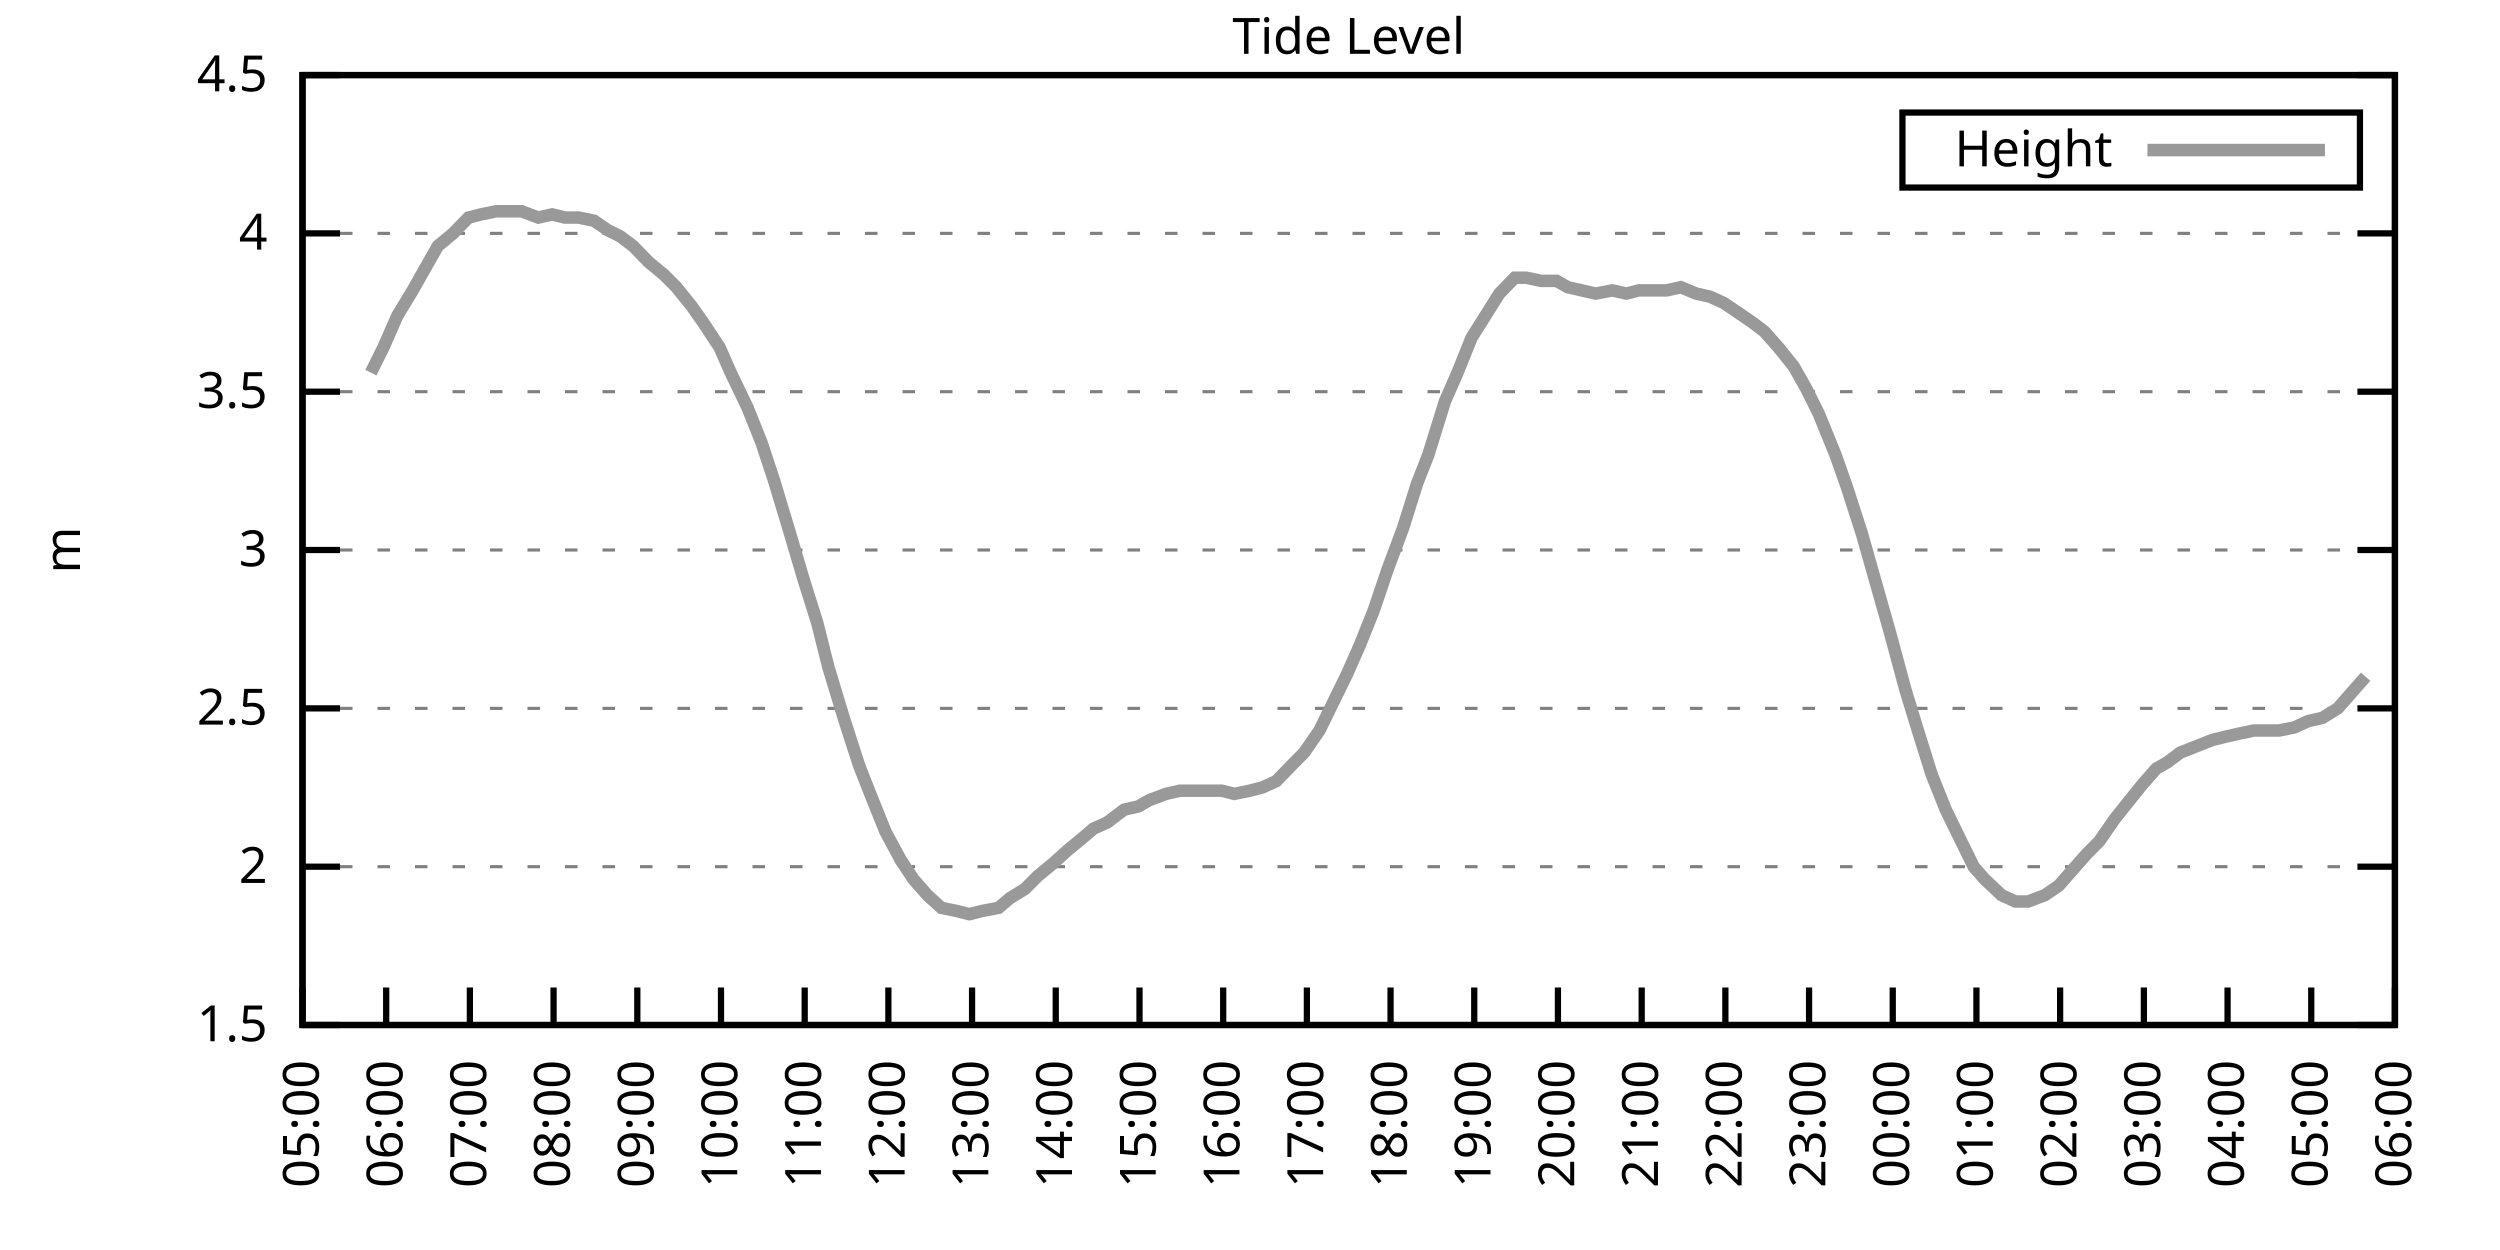
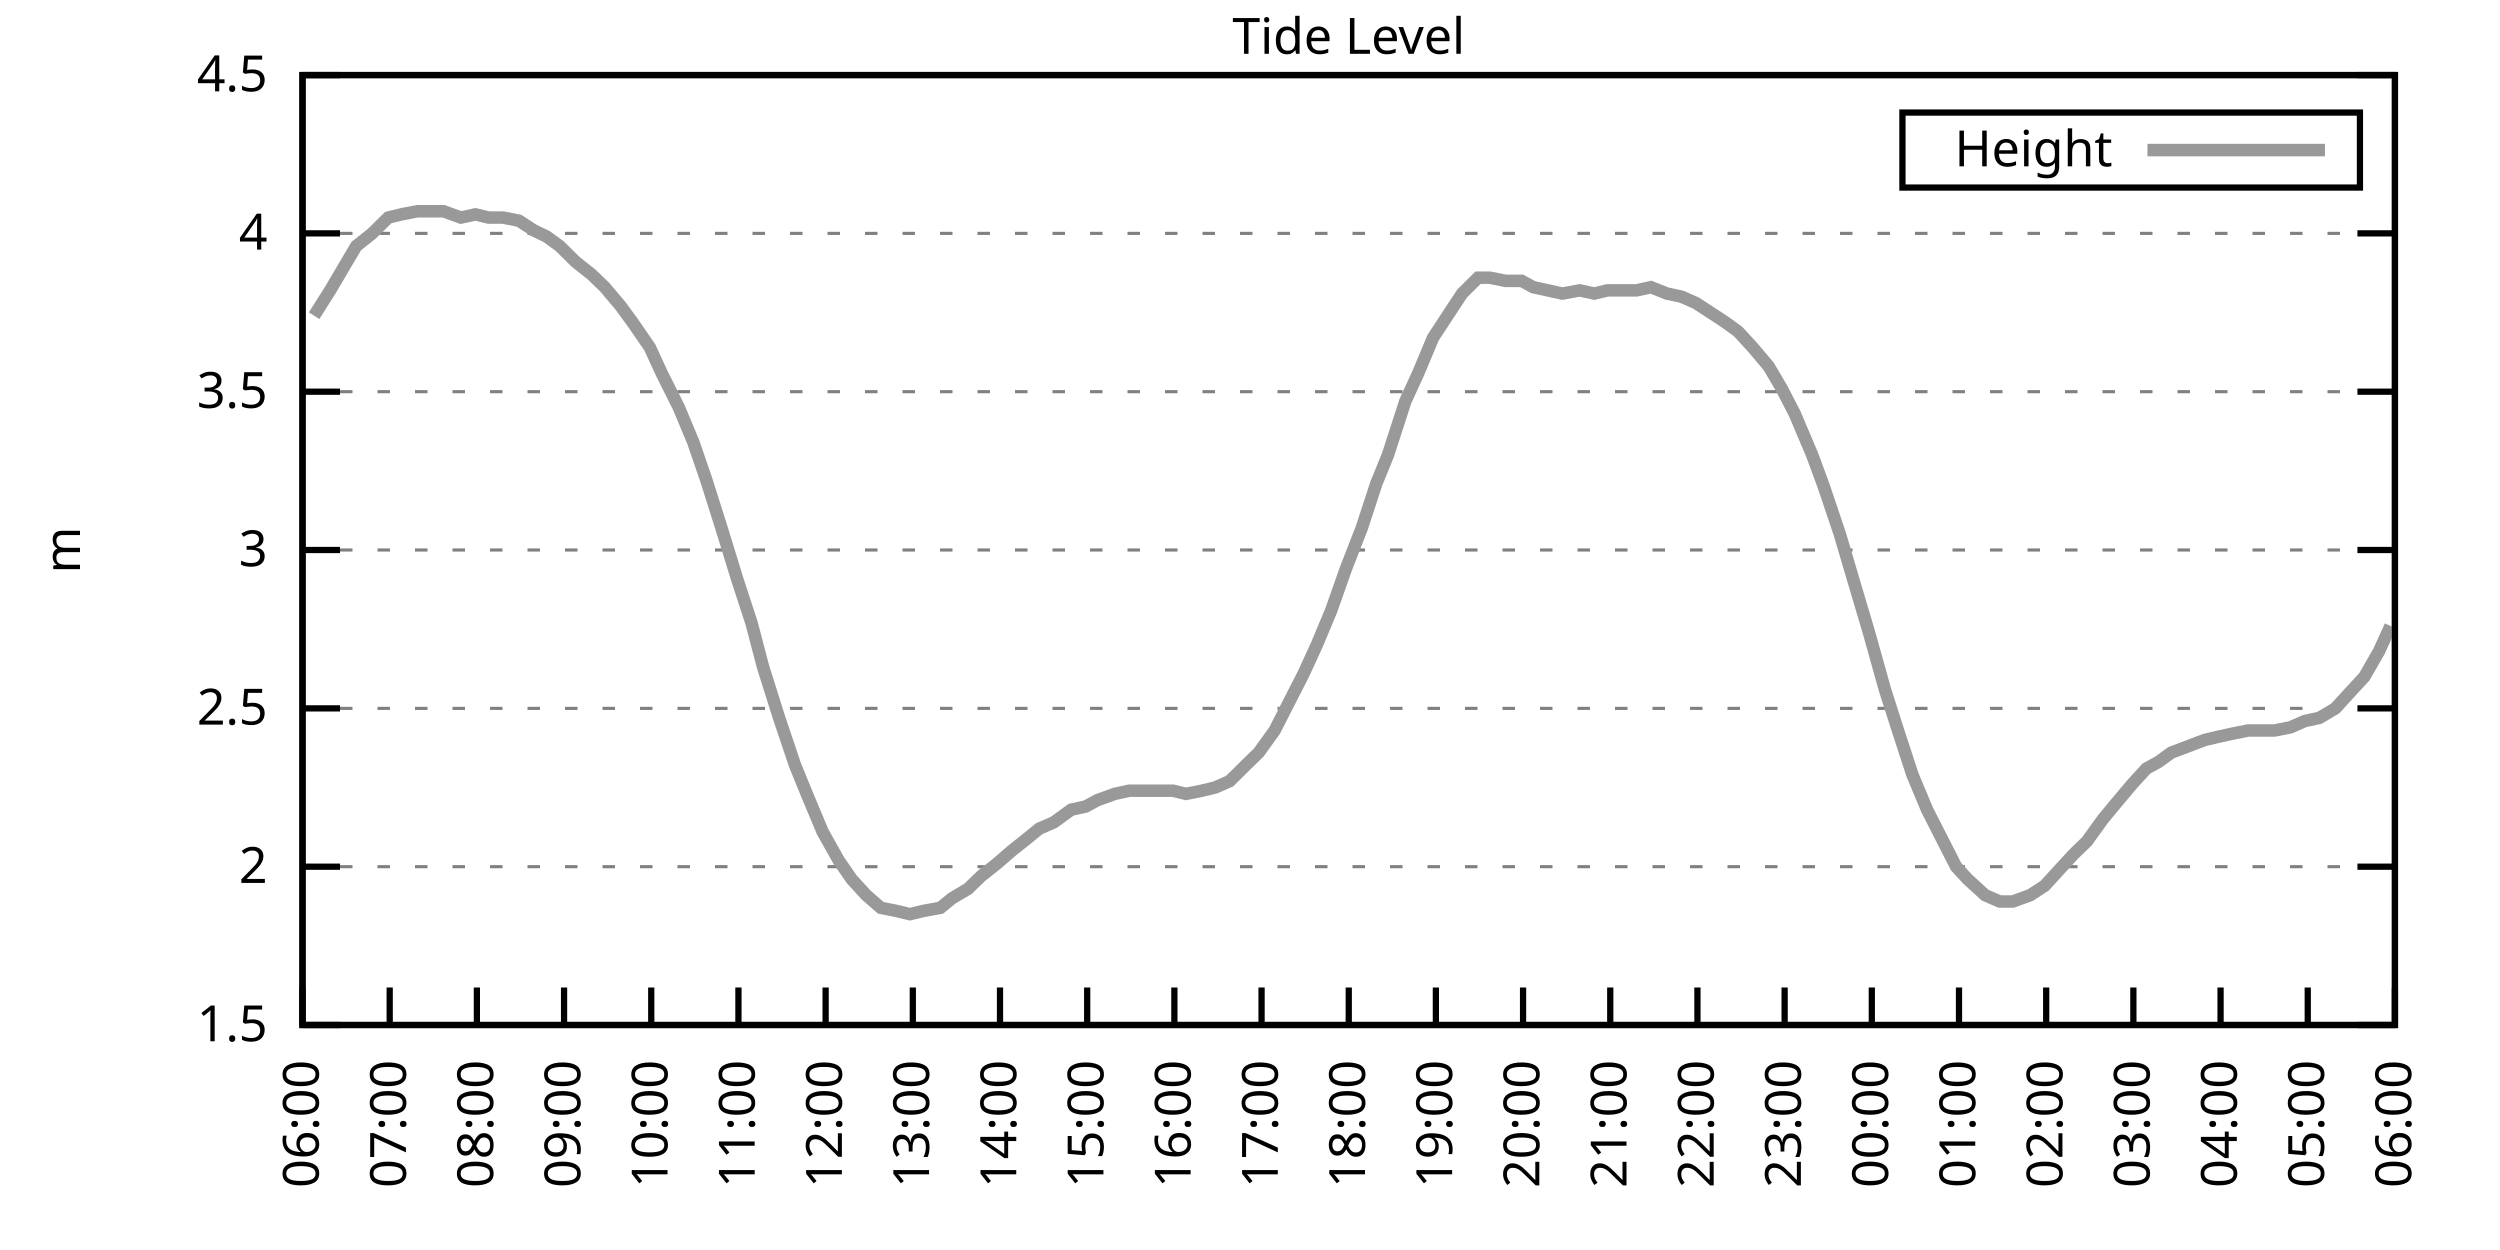
<svg xmlns="http://www.w3.org/2000/svg" xmlns:xlink="http://www.w3.org/1999/xlink" width="400" height="200" viewBox="0 0 400 200">
  <g id="gnuplot_canvas">
    <rect x="0" y="0" width="400" height="200" fill="none" />
    <defs>
      <circle id="gpDot" r="0.5" stroke-width="0.5" stroke="currentColor" />
      <path id="gpPt0" stroke-width="0.333" stroke="currentColor" d="M-1,0 h2 M0,-1 v2" />
      <path id="gpPt1" stroke-width="0.333" stroke="currentColor" d="M-1,-1 L1,1 M1,-1 L-1,1" />
      <path id="gpPt2" stroke-width="0.333" stroke="currentColor" d="M-1,0 L1,0 M0,-1 L0,1 M-1,-1 L1,1 M-1,1 L1,-1" />
      <rect id="gpPt3" stroke-width="0.333" stroke="currentColor" x="-1" y="-1" width="2" height="2" />
      <rect id="gpPt4" stroke-width="0.333" stroke="currentColor" fill="currentColor" x="-1" y="-1" width="2" height="2" />
      <circle id="gpPt5" stroke-width="0.333" stroke="currentColor" cx="0" cy="0" r="1" />
      <use xlink:href="#gpPt5" id="gpPt6" fill="currentColor" stroke="none" />
      <path id="gpPt7" stroke-width="0.333" stroke="currentColor" d="M0,-1.33 L-1.33,0.67 L1.33,0.67 z" />
      <use xlink:href="#gpPt7" id="gpPt8" fill="currentColor" stroke="none" />
      <use xlink:href="#gpPt7" id="gpPt9" stroke="currentColor" transform="rotate(180)" />
      <use xlink:href="#gpPt9" id="gpPt10" fill="currentColor" stroke="none" />
      <use xlink:href="#gpPt3" id="gpPt11" stroke="currentColor" transform="rotate(45)" />
      <use xlink:href="#gpPt11" id="gpPt12" fill="currentColor" stroke="none" />
      <path id="gpPt13" stroke-width="0.333" stroke="currentColor" d="M0,1.330 L1.265,0.411 L0.782,-1.067 L-0.782,-1.076 L-1.265,0.411 z" />
      <use xlink:href="#gpPt13" id="gpPt14" fill="currentColor" stroke="none" />
      <filter id="textbox" filterUnits="objectBoundingBox" x="0" y="0" height="1" width="1">
        <feFlood flood-color="white" flood-opacity="1" result="bgnd" />
        <feComposite in="SourceGraphic" in2="bgnd" operator="atop" />
      </filter>
      <filter id="greybox" filterUnits="objectBoundingBox" x="0" y="0" height="1" width="1">
        <feFlood flood-color="lightgrey" flood-opacity="1" result="grey" />
        <feComposite in="SourceGraphic" in2="grey" operator="atop" />
      </filter>
    </defs>
    <g fill="none" color="white" stroke="currentColor" stroke-width="1.00" stroke-linecap="butt" stroke-linejoin="miter">
</g>
    <g fill="none" color="black" stroke="currentColor" stroke-width="1.00" stroke-linecap="butt" stroke-linejoin="miter">
      <g stroke="none" shape-rendering="crispEdges">
        <polygon fill="rgb(255, 255, 255)" points="48.40,164.00 383.18,164.00 383.18,12.02 48.40,12.02 " />
      </g>
    </g>
    <g fill="none" color="black" stroke="currentColor" stroke-width="1.00" stroke-linecap="butt" stroke-linejoin="miter">
</g>
    <g fill="none" color="black" stroke="black" stroke-width="0.50" stroke-linecap="butt" stroke-linejoin="miter">
</g>
    <g fill="none" color="gray" stroke="currentColor" stroke-width="0.50" stroke-linecap="butt" stroke-linejoin="miter">
      <path stroke="gray" stroke-dasharray="2,4" class="gridline" d="M48.40,164.00 L383.19,164.00  " />
    </g>
    <g fill="none" color="gray" stroke="gray" stroke-width="1.00" stroke-linecap="butt" stroke-linejoin="miter">
</g>
    <g fill="none" color="black" stroke="currentColor" stroke-width="1.00" stroke-linecap="butt" stroke-linejoin="miter">
      <path stroke="black" d="M48.40,164.00 L54.40,164.00 M383.19,164.00 L377.19,164.00  " />
      <g transform="translate(42.80,166.60)" stroke="none" fill="black" font-family="Sans" font-size="8.00" text-anchor="end">
        <text>
          <tspan font-family="Sans"> 1.5</tspan>
        </text>
      </g>
    </g>
    <g fill="none" color="black" stroke="currentColor" stroke-width="1.00" stroke-linecap="butt" stroke-linejoin="miter">
</g>
    <g fill="none" color="black" stroke="black" stroke-width="0.50" stroke-linecap="butt" stroke-linejoin="miter">
</g>
    <g fill="none" color="gray" stroke="currentColor" stroke-width="0.50" stroke-linecap="butt" stroke-linejoin="miter">
      <path stroke="gray" stroke-dasharray="2,4" class="gridline" d="M48.40,138.67 L383.19,138.67  " />
    </g>
    <g fill="none" color="gray" stroke="gray" stroke-width="1.00" stroke-linecap="butt" stroke-linejoin="miter">
</g>
    <g fill="none" color="black" stroke="currentColor" stroke-width="1.00" stroke-linecap="butt" stroke-linejoin="miter">
      <path stroke="black" d="M48.40,138.67 L54.40,138.67 M383.19,138.67 L377.19,138.67  " />
      <g transform="translate(42.80,141.27)" stroke="none" fill="black" font-family="Sans" font-size="8.00" text-anchor="end">
        <text>
          <tspan font-family="Sans"> 2</tspan>
        </text>
      </g>
    </g>
    <g fill="none" color="black" stroke="currentColor" stroke-width="1.00" stroke-linecap="butt" stroke-linejoin="miter">
</g>
    <g fill="none" color="black" stroke="black" stroke-width="0.50" stroke-linecap="butt" stroke-linejoin="miter">
</g>
    <g fill="none" color="gray" stroke="currentColor" stroke-width="0.50" stroke-linecap="butt" stroke-linejoin="miter">
      <path stroke="gray" stroke-dasharray="2,4" class="gridline" d="M48.40,113.34 L383.19,113.34  " />
    </g>
    <g fill="none" color="gray" stroke="gray" stroke-width="1.00" stroke-linecap="butt" stroke-linejoin="miter">
</g>
    <g fill="none" color="black" stroke="currentColor" stroke-width="1.00" stroke-linecap="butt" stroke-linejoin="miter">
      <path stroke="black" d="M48.40,113.34 L54.40,113.34 M383.19,113.34 L377.19,113.34  " />
      <g transform="translate(42.80,115.94)" stroke="none" fill="black" font-family="Sans" font-size="8.00" text-anchor="end">
        <text>
          <tspan font-family="Sans"> 2.5</tspan>
        </text>
      </g>
    </g>
    <g fill="none" color="black" stroke="currentColor" stroke-width="1.00" stroke-linecap="butt" stroke-linejoin="miter">
</g>
    <g fill="none" color="black" stroke="black" stroke-width="0.50" stroke-linecap="butt" stroke-linejoin="miter">
</g>
    <g fill="none" color="gray" stroke="currentColor" stroke-width="0.50" stroke-linecap="butt" stroke-linejoin="miter">
      <path stroke="gray" stroke-dasharray="2,4" class="gridline" d="M48.40,88.00 L383.19,88.00  " />
    </g>
    <g fill="none" color="gray" stroke="gray" stroke-width="1.00" stroke-linecap="butt" stroke-linejoin="miter">
</g>
    <g fill="none" color="black" stroke="currentColor" stroke-width="1.00" stroke-linecap="butt" stroke-linejoin="miter">
      <path stroke="black" d="M48.40,88.00 L54.40,88.00 M383.19,88.00 L377.19,88.00  " />
      <g transform="translate(42.80,90.60)" stroke="none" fill="black" font-family="Sans" font-size="8.00" text-anchor="end">
        <text>
          <tspan font-family="Sans"> 3</tspan>
        </text>
      </g>
    </g>
    <g fill="none" color="black" stroke="currentColor" stroke-width="1.00" stroke-linecap="butt" stroke-linejoin="miter">
</g>
    <g fill="none" color="black" stroke="black" stroke-width="0.50" stroke-linecap="butt" stroke-linejoin="miter">
</g>
    <g fill="none" color="gray" stroke="currentColor" stroke-width="0.50" stroke-linecap="butt" stroke-linejoin="miter">
      <path stroke="gray" stroke-dasharray="2,4" class="gridline" d="M48.40,62.67 L383.19,62.67  " />
    </g>
    <g fill="none" color="gray" stroke="gray" stroke-width="1.00" stroke-linecap="butt" stroke-linejoin="miter">
</g>
    <g fill="none" color="black" stroke="currentColor" stroke-width="1.00" stroke-linecap="butt" stroke-linejoin="miter">
      <path stroke="black" d="M48.40,62.67 L54.40,62.67 M383.19,62.67 L377.19,62.67  " />
      <g transform="translate(42.80,65.27)" stroke="none" fill="black" font-family="Sans" font-size="8.00" text-anchor="end">
        <text>
          <tspan font-family="Sans"> 3.5</tspan>
        </text>
      </g>
    </g>
    <g fill="none" color="black" stroke="currentColor" stroke-width="1.00" stroke-linecap="butt" stroke-linejoin="miter">
</g>
    <g fill="none" color="black" stroke="black" stroke-width="0.50" stroke-linecap="butt" stroke-linejoin="miter">
</g>
    <g fill="none" color="gray" stroke="currentColor" stroke-width="0.50" stroke-linecap="butt" stroke-linejoin="miter">
      <path stroke="gray" stroke-dasharray="2,4" class="gridline" d="M48.40,37.34 L383.19,37.34  " />
    </g>
    <g fill="none" color="gray" stroke="gray" stroke-width="1.00" stroke-linecap="butt" stroke-linejoin="miter">
</g>
    <g fill="none" color="black" stroke="currentColor" stroke-width="1.00" stroke-linecap="butt" stroke-linejoin="miter">
      <path stroke="black" d="M48.40,37.34 L54.40,37.34 M383.19,37.34 L377.19,37.34  " />
      <g transform="translate(42.80,39.94)" stroke="none" fill="black" font-family="Sans" font-size="8.00" text-anchor="end">
        <text>
          <tspan font-family="Sans"> 4</tspan>
        </text>
      </g>
    </g>
    <g fill="none" color="black" stroke="currentColor" stroke-width="1.00" stroke-linecap="butt" stroke-linejoin="miter">
</g>
    <g fill="none" color="black" stroke="black" stroke-width="0.50" stroke-linecap="butt" stroke-linejoin="miter">
</g>
    <g fill="none" color="gray" stroke="currentColor" stroke-width="0.50" stroke-linecap="butt" stroke-linejoin="miter">
      <path stroke="gray" stroke-dasharray="2,4" class="gridline" d="M48.40,12.01 L383.19,12.01  " />
    </g>
    <g fill="none" color="gray" stroke="gray" stroke-width="1.00" stroke-linecap="butt" stroke-linejoin="miter">
</g>
    <g fill="none" color="black" stroke="currentColor" stroke-width="1.00" stroke-linecap="butt" stroke-linejoin="miter">
      <path stroke="black" d="M48.40,12.01 L54.40,12.01 M383.19,12.01 L377.19,12.01  " />
      <g transform="translate(42.80,14.61)" stroke="none" fill="black" font-family="Sans" font-size="8.00" text-anchor="end">
        <text>
          <tspan font-family="Sans"> 4.5</tspan>
        </text>
      </g>
    </g>
    <g fill="none" color="black" stroke="currentColor" stroke-width="1.00" stroke-linecap="butt" stroke-linejoin="miter">
      <path stroke="black" d="M48.40,164.00 L48.40,158.00  " />
      <g transform="translate(51.00,169.60) rotate(270.00)" stroke="none" fill="black" font-family="Sans" font-size="8.00" text-anchor="end">
        <text>
-           <tspan font-family="Sans">05:00</tspan>
-         </text>
-       </g>
-     </g>
-     <g fill="none" color="black" stroke="currentColor" stroke-width="1.00" stroke-linecap="butt" stroke-linejoin="miter">
-       <path stroke="black" d="M61.79,164.00 L61.79,158.00  " />
-       <g transform="translate(64.39,169.60) rotate(270.00)" stroke="none" fill="black" font-family="Sans" font-size="8.00" text-anchor="end">
-         <text>
          <tspan font-family="Sans">06:00</tspan>
        </text>
      </g>
    </g>
    <g fill="none" color="black" stroke="currentColor" stroke-width="1.00" stroke-linecap="butt" stroke-linejoin="miter">
-       <path stroke="black" d="M75.18,164.00 L75.18,158.00  " />
-       <g transform="translate(77.78,169.60) rotate(270.00)" stroke="none" fill="black" font-family="Sans" font-size="8.00" text-anchor="end">
+       <path stroke="black" d="M62.35,164.00 L62.35,158.00  " />
+       <g transform="translate(64.95,169.60) rotate(270.00)" stroke="none" fill="black" font-family="Sans" font-size="8.00" text-anchor="end">
        <text>
          <tspan font-family="Sans">07:00</tspan>
        </text>
      </g>
    </g>
    <g fill="none" color="black" stroke="currentColor" stroke-width="1.00" stroke-linecap="butt" stroke-linejoin="miter">
-       <path stroke="black" d="M88.57,164.00 L88.57,158.00  " />
-       <g transform="translate(91.17,169.60) rotate(270.00)" stroke="none" fill="black" font-family="Sans" font-size="8.00" text-anchor="end">
+       <path stroke="black" d="M76.30,164.00 L76.30,158.00  " />
+       <g transform="translate(78.90,169.60) rotate(270.00)" stroke="none" fill="black" font-family="Sans" font-size="8.00" text-anchor="end">
        <text>
          <tspan font-family="Sans">08:00</tspan>
        </text>
      </g>
    </g>
    <g fill="none" color="black" stroke="currentColor" stroke-width="1.00" stroke-linecap="butt" stroke-linejoin="miter">
-       <path stroke="black" d="M101.97,164.00 L101.97,158.00  " />
-       <g transform="translate(104.57,169.60) rotate(270.00)" stroke="none" fill="black" font-family="Sans" font-size="8.00" text-anchor="end">
+       <path stroke="black" d="M90.25,164.00 L90.25,158.00  " />
+       <g transform="translate(92.85,169.60) rotate(270.00)" stroke="none" fill="black" font-family="Sans" font-size="8.00" text-anchor="end">
        <text>
          <tspan font-family="Sans">09:00</tspan>
        </text>
      </g>
    </g>
    <g fill="none" color="black" stroke="currentColor" stroke-width="1.00" stroke-linecap="butt" stroke-linejoin="miter">
-       <path stroke="black" d="M115.36,164.00 L115.36,158.00  " />
-       <g transform="translate(117.96,169.60) rotate(270.00)" stroke="none" fill="black" font-family="Sans" font-size="8.00" text-anchor="end">
+       <path stroke="black" d="M104.20,164.00 L104.20,158.00  " />
+       <g transform="translate(106.80,169.60) rotate(270.00)" stroke="none" fill="black" font-family="Sans" font-size="8.00" text-anchor="end">
        <text>
          <tspan font-family="Sans">10:00</tspan>
        </text>
      </g>
    </g>
    <g fill="none" color="black" stroke="currentColor" stroke-width="1.00" stroke-linecap="butt" stroke-linejoin="miter">
-       <path stroke="black" d="M128.75,164.00 L128.75,158.00  " />
-       <g transform="translate(131.35,169.60) rotate(270.00)" stroke="none" fill="black" font-family="Sans" font-size="8.00" text-anchor="end">
+       <path stroke="black" d="M118.15,164.00 L118.15,158.00  " />
+       <g transform="translate(120.75,169.60) rotate(270.00)" stroke="none" fill="black" font-family="Sans" font-size="8.00" text-anchor="end">
        <text>
          <tspan font-family="Sans">11:00</tspan>
        </text>
      </g>
    </g>
    <g fill="none" color="black" stroke="currentColor" stroke-width="1.00" stroke-linecap="butt" stroke-linejoin="miter">
-       <path stroke="black" d="M142.14,164.00 L142.14,158.00  " />
-       <g transform="translate(144.74,169.60) rotate(270.00)" stroke="none" fill="black" font-family="Sans" font-size="8.00" text-anchor="end">
+       <path stroke="black" d="M132.10,164.00 L132.10,158.00  " />
+       <g transform="translate(134.70,169.60) rotate(270.00)" stroke="none" fill="black" font-family="Sans" font-size="8.00" text-anchor="end">
        <text>
          <tspan font-family="Sans">12:00</tspan>
        </text>
      </g>
    </g>
    <g fill="none" color="black" stroke="currentColor" stroke-width="1.00" stroke-linecap="butt" stroke-linejoin="miter">
-       <path stroke="black" d="M155.53,164.00 L155.53,158.00  " />
-       <g transform="translate(158.13,169.60) rotate(270.00)" stroke="none" fill="black" font-family="Sans" font-size="8.00" text-anchor="end">
+       <path stroke="black" d="M146.05,164.00 L146.05,158.00  " />
+       <g transform="translate(148.65,169.60) rotate(270.00)" stroke="none" fill="black" font-family="Sans" font-size="8.00" text-anchor="end">
        <text>
          <tspan font-family="Sans">13:00</tspan>
        </text>
      </g>
    </g>
    <g fill="none" color="black" stroke="currentColor" stroke-width="1.00" stroke-linecap="butt" stroke-linejoin="miter">
-       <path stroke="black" d="M168.92,164.00 L168.92,158.00  " />
-       <g transform="translate(171.52,169.60) rotate(270.00)" stroke="none" fill="black" font-family="Sans" font-size="8.00" text-anchor="end">
+       <path stroke="black" d="M160.00,164.00 L160.00,158.00  " />
+       <g transform="translate(162.60,169.60) rotate(270.00)" stroke="none" fill="black" font-family="Sans" font-size="8.00" text-anchor="end">
        <text>
          <tspan font-family="Sans">14:00</tspan>
        </text>
      </g>
    </g>
    <g fill="none" color="black" stroke="currentColor" stroke-width="1.00" stroke-linecap="butt" stroke-linejoin="miter">
-       <path stroke="black" d="M182.32,164.00 L182.32,158.00  " />
-       <g transform="translate(184.92,169.60) rotate(270.00)" stroke="none" fill="black" font-family="Sans" font-size="8.00" text-anchor="end">
+       <path stroke="black" d="M173.95,164.00 L173.95,158.00  " />
+       <g transform="translate(176.55,169.60) rotate(270.00)" stroke="none" fill="black" font-family="Sans" font-size="8.00" text-anchor="end">
        <text>
          <tspan font-family="Sans">15:00</tspan>
        </text>
      </g>
    </g>
    <g fill="none" color="black" stroke="currentColor" stroke-width="1.00" stroke-linecap="butt" stroke-linejoin="miter">
-       <path stroke="black" d="M195.71,164.00 L195.71,158.00  " />
-       <g transform="translate(198.31,169.60) rotate(270.00)" stroke="none" fill="black" font-family="Sans" font-size="8.00" text-anchor="end">
+       <path stroke="black" d="M187.90,164.00 L187.90,158.00  " />
+       <g transform="translate(190.50,169.60) rotate(270.00)" stroke="none" fill="black" font-family="Sans" font-size="8.00" text-anchor="end">
        <text>
          <tspan font-family="Sans">16:00</tspan>
        </text>
      </g>
    </g>
    <g fill="none" color="black" stroke="currentColor" stroke-width="1.00" stroke-linecap="butt" stroke-linejoin="miter">
-       <path stroke="black" d="M209.10,164.00 L209.10,158.00  " />
-       <g transform="translate(211.70,169.60) rotate(270.00)" stroke="none" fill="black" font-family="Sans" font-size="8.00" text-anchor="end">
+       <path stroke="black" d="M201.85,164.00 L201.85,158.00  " />
+       <g transform="translate(204.45,169.60) rotate(270.00)" stroke="none" fill="black" font-family="Sans" font-size="8.00" text-anchor="end">
        <text>
          <tspan font-family="Sans">17:00</tspan>
        </text>
      </g>
    </g>
    <g fill="none" color="black" stroke="currentColor" stroke-width="1.00" stroke-linecap="butt" stroke-linejoin="miter">
-       <path stroke="black" d="M222.49,164.00 L222.49,158.00  " />
-       <g transform="translate(225.09,169.60) rotate(270.00)" stroke="none" fill="black" font-family="Sans" font-size="8.00" text-anchor="end">
+       <path stroke="black" d="M215.80,164.00 L215.80,158.00  " />
+       <g transform="translate(218.40,169.60) rotate(270.00)" stroke="none" fill="black" font-family="Sans" font-size="8.00" text-anchor="end">
        <text>
          <tspan font-family="Sans">18:00</tspan>
        </text>
      </g>
    </g>
    <g fill="none" color="black" stroke="currentColor" stroke-width="1.00" stroke-linecap="butt" stroke-linejoin="miter">
-       <path stroke="black" d="M235.88,164.00 L235.88,158.00  " />
-       <g transform="translate(238.48,169.60) rotate(270.00)" stroke="none" fill="black" font-family="Sans" font-size="8.00" text-anchor="end">
+       <path stroke="black" d="M229.74,164.00 L229.74,158.00  " />
+       <g transform="translate(232.34,169.60) rotate(270.00)" stroke="none" fill="black" font-family="Sans" font-size="8.00" text-anchor="end">
        <text>
          <tspan font-family="Sans">19:00</tspan>
        </text>
      </g>
    </g>
    <g fill="none" color="black" stroke="currentColor" stroke-width="1.00" stroke-linecap="butt" stroke-linejoin="miter">
-       <path stroke="black" d="M249.27,164.00 L249.27,158.00  " />
-       <g transform="translate(251.87,169.60) rotate(270.00)" stroke="none" fill="black" font-family="Sans" font-size="8.00" text-anchor="end">
+       <path stroke="black" d="M243.69,164.00 L243.69,158.00  " />
+       <g transform="translate(246.29,169.60) rotate(270.00)" stroke="none" fill="black" font-family="Sans" font-size="8.00" text-anchor="end">
        <text>
          <tspan font-family="Sans">20:00</tspan>
        </text>
      </g>
    </g>
    <g fill="none" color="black" stroke="currentColor" stroke-width="1.00" stroke-linecap="butt" stroke-linejoin="miter">
-       <path stroke="black" d="M262.67,164.00 L262.67,158.00  " />
-       <g transform="translate(265.27,169.60) rotate(270.00)" stroke="none" fill="black" font-family="Sans" font-size="8.00" text-anchor="end">
+       <path stroke="black" d="M257.64,164.00 L257.64,158.00  " />
+       <g transform="translate(260.24,169.60) rotate(270.00)" stroke="none" fill="black" font-family="Sans" font-size="8.00" text-anchor="end">
        <text>
          <tspan font-family="Sans">21:00</tspan>
        </text>
      </g>
    </g>
    <g fill="none" color="black" stroke="currentColor" stroke-width="1.00" stroke-linecap="butt" stroke-linejoin="miter">
-       <path stroke="black" d="M276.06,164.00 L276.06,158.00  " />
-       <g transform="translate(278.66,169.60) rotate(270.00)" stroke="none" fill="black" font-family="Sans" font-size="8.00" text-anchor="end">
+       <path stroke="black" d="M271.59,164.00 L271.59,158.00  " />
+       <g transform="translate(274.19,169.60) rotate(270.00)" stroke="none" fill="black" font-family="Sans" font-size="8.00" text-anchor="end">
        <text>
          <tspan font-family="Sans">22:00</tspan>
        </text>
      </g>
    </g>
    <g fill="none" color="black" stroke="currentColor" stroke-width="1.00" stroke-linecap="butt" stroke-linejoin="miter">
-       <path stroke="black" d="M289.45,164.00 L289.45,158.00  " />
-       <g transform="translate(292.05,169.60) rotate(270.00)" stroke="none" fill="black" font-family="Sans" font-size="8.00" text-anchor="end">
+       <path stroke="black" d="M285.54,164.00 L285.54,158.00  " />
+       <g transform="translate(288.14,169.60) rotate(270.00)" stroke="none" fill="black" font-family="Sans" font-size="8.00" text-anchor="end">
        <text>
          <tspan font-family="Sans">23:00</tspan>
        </text>
      </g>
    </g>
    <g fill="none" color="black" stroke="currentColor" stroke-width="1.00" stroke-linecap="butt" stroke-linejoin="miter">
-       <path stroke="black" d="M302.84,164.00 L302.84,158.00  " />
-       <g transform="translate(305.44,169.60) rotate(270.00)" stroke="none" fill="black" font-family="Sans" font-size="8.00" text-anchor="end">
+       <path stroke="black" d="M299.49,164.00 L299.49,158.00  " />
+       <g transform="translate(302.09,169.60) rotate(270.00)" stroke="none" fill="black" font-family="Sans" font-size="8.00" text-anchor="end">
        <text>
          <tspan font-family="Sans">00:00</tspan>
        </text>
      </g>
    </g>
    <g fill="none" color="black" stroke="currentColor" stroke-width="1.00" stroke-linecap="butt" stroke-linejoin="miter">
-       <path stroke="black" d="M316.23,164.00 L316.23,158.00  " />
-       <g transform="translate(318.83,169.60) rotate(270.00)" stroke="none" fill="black" font-family="Sans" font-size="8.00" text-anchor="end">
+       <path stroke="black" d="M313.44,164.00 L313.44,158.00  " />
+       <g transform="translate(316.04,169.60) rotate(270.00)" stroke="none" fill="black" font-family="Sans" font-size="8.00" text-anchor="end">
        <text>
          <tspan font-family="Sans">01:00</tspan>
        </text>
      </g>
    </g>
    <g fill="none" color="black" stroke="currentColor" stroke-width="1.00" stroke-linecap="butt" stroke-linejoin="miter">
-       <path stroke="black" d="M329.62,164.00 L329.62,158.00  " />
-       <g transform="translate(332.22,169.60) rotate(270.00)" stroke="none" fill="black" font-family="Sans" font-size="8.00" text-anchor="end">
+       <path stroke="black" d="M327.39,164.00 L327.39,158.00  " />
+       <g transform="translate(329.99,169.60) rotate(270.00)" stroke="none" fill="black" font-family="Sans" font-size="8.00" text-anchor="end">
        <text>
          <tspan font-family="Sans">02:00</tspan>
        </text>
      </g>
    </g>
    <g fill="none" color="black" stroke="currentColor" stroke-width="1.00" stroke-linecap="butt" stroke-linejoin="miter">
-       <path stroke="black" d="M343.02,164.00 L343.02,158.00  " />
-       <g transform="translate(345.62,169.60) rotate(270.00)" stroke="none" fill="black" font-family="Sans" font-size="8.00" text-anchor="end">
+       <path stroke="black" d="M341.34,164.00 L341.34,158.00  " />
+       <g transform="translate(343.94,169.60) rotate(270.00)" stroke="none" fill="black" font-family="Sans" font-size="8.00" text-anchor="end">
        <text>
          <tspan font-family="Sans">03:00</tspan>
        </text>
      </g>
    </g>
    <g fill="none" color="black" stroke="currentColor" stroke-width="1.00" stroke-linecap="butt" stroke-linejoin="miter">
-       <path stroke="black" d="M356.41,164.00 L356.41,158.00  " />
-       <g transform="translate(359.01,169.60) rotate(270.00)" stroke="none" fill="black" font-family="Sans" font-size="8.00" text-anchor="end">
+       <path stroke="black" d="M355.29,164.00 L355.29,158.00  " />
+       <g transform="translate(357.89,169.60) rotate(270.00)" stroke="none" fill="black" font-family="Sans" font-size="8.00" text-anchor="end">
        <text>
          <tspan font-family="Sans">04:00</tspan>
        </text>
      </g>
    </g>
    <g fill="none" color="black" stroke="currentColor" stroke-width="1.00" stroke-linecap="butt" stroke-linejoin="miter">
-       <path stroke="black" d="M369.80,164.00 L369.80,158.00  " />
-       <g transform="translate(372.40,169.60) rotate(270.00)" stroke="none" fill="black" font-family="Sans" font-size="8.00" text-anchor="end">
+       <path stroke="black" d="M369.24,164.00 L369.24,158.00  " />
+       <g transform="translate(371.84,169.60) rotate(270.00)" stroke="none" fill="black" font-family="Sans" font-size="8.00" text-anchor="end">
        <text>
          <tspan font-family="Sans">05:00</tspan>
        </text>
      </g>
    </g>
    <g fill="none" color="black" stroke="currentColor" stroke-width="1.00" stroke-linecap="butt" stroke-linejoin="miter">
      <path stroke="black" d="M383.19,164.00 L383.19,158.00  " />
      <g transform="translate(385.79,169.60) rotate(270.00)" stroke="none" fill="black" font-family="Sans" font-size="8.00" text-anchor="end">
        <text>
          <tspan font-family="Sans">06:00</tspan>
        </text>
      </g>
    </g>
    <g fill="none" color="black" stroke="currentColor" stroke-width="1.00" stroke-linecap="butt" stroke-linejoin="miter">
</g>
    <g fill="none" color="black" stroke="currentColor" stroke-width="1.00" stroke-linecap="butt" stroke-linejoin="miter">
      <path stroke="black" d="M48.40,12.01 L48.40,164.00 L383.19,164.00 L383.19,12.01 L48.40,12.01 Z  " />
    </g>
    <g fill="none" color="black" stroke="currentColor" stroke-width="1.00" stroke-linecap="butt" stroke-linejoin="miter">
</g>
    <g fill="none" color="black" stroke="currentColor" stroke-width="1.00" stroke-linecap="butt" stroke-linejoin="miter">
      <path stroke="black" d="M304.39,30.01 L304.39,18.01 L377.59,18.01 L377.59,30.01 L304.39,30.01 Z  " />
    </g>
    <g id="Tide_level_plot_1">
      <g fill="none" color="white" stroke="black" stroke-width="2.00" stroke-linecap="butt" stroke-linejoin="miter">
</g>
      <g fill="none" color="black" stroke="currentColor" stroke-width="2.00" stroke-linecap="butt" stroke-linejoin="miter">
        <g transform="translate(337.99,26.61)" stroke="none" fill="black" font-family="Sans" font-size="8.00" text-anchor="end">
          <text>
            <tspan font-family="Sans">Height</tspan>
          </text>
        </g>
      </g>
      <g fill="none" color="black" stroke="currentColor" stroke-width="2.00" stroke-linecap="butt" stroke-linejoin="miter">
-         <path stroke="rgb(153, 153, 153)" d="M343.59,24.01 L371.99,24.01 M59.34,59.63 L61.35,55.58 L63.58,50.51 L66.03,46.46 L68.04,42.91 L70.05,39.37   L72.50,37.34 L74.96,34.81 L76.97,34.30 L79.42,33.80 L81.66,33.80 L83.44,33.80 L86.12,34.81 L88.35,34.30   L90.36,34.81 L92.59,34.81 L95.05,35.32 L97.28,36.84 L99.29,37.85 L101.30,39.37 L103.75,41.90 L106.21,43.93   L108.22,45.95 L110.67,48.99 L112.46,51.53 L115.13,55.58 L116.92,59.63 L119.60,65.21 L121.83,70.78 L123.84,76.86   L126.29,84.97 L128.53,92.56 L130.76,99.66 L132.54,106.75 L135.00,114.86 L137.45,122.46 L139.24,127.02 L141.69,133.10   L144.15,137.66 L146.16,140.69 L148.39,143.23 L150.62,145.25 L153.08,145.76 L155.09,146.27 L157.10,145.76 L159.77,145.25   L161.56,143.73 L164.01,142.21 L166.02,140.19 L168.48,138.16 L170.71,136.14 L173.17,134.11 L174.95,132.59 L177.18,131.58   L179.86,129.55 L182.09,129.04 L183.88,128.03 L186.56,127.02 L188.79,126.51 L190.57,126.51 L193.25,126.51 L195.48,126.51   L197.49,127.02 L199.95,126.51 L201.96,126.00 L204.19,124.99 L206.64,122.46 L208.65,120.43 L211.11,116.88 L213.34,112.32   L215.57,107.76 L217.58,103.20 L219.81,97.63 L222.04,91.04 L224.50,84.46 L226.73,77.37 L228.52,72.81 L231.20,64.19   L233.20,59.63 L235.44,54.06 L237.67,50.51 L239.90,46.97 L242.36,44.43 L244.14,44.43 L246.60,44.94 L249.05,44.94   L250.84,45.95 L253.07,46.46 L255.30,46.97 L257.98,46.46 L260.21,46.97 L262.22,46.46 L264.67,46.46 L266.68,46.46   L268.92,45.95 L271.37,46.97 L273.60,47.47 L275.83,48.49 L278.07,50.01 L280.30,51.53 L282.31,53.05 L284.54,55.58   L286.99,58.62 L289.00,62.17 L291.01,66.22 L293.69,72.81 L295.48,77.87 L297.93,85.47 L299.94,92.56 L302.39,101.18   L304.85,110.30 L306.86,116.88 L309.09,123.98 L311.32,129.55 L313.55,134.11 L315.79,138.67 L317.57,140.69 L320.25,143.23   L322.48,144.24 L324.49,144.24 L327.17,143.23 L329.40,141.71 L331.63,139.17 L333.86,136.64 L335.87,134.62 L338.33,131.07   L340.34,128.54 L342.79,125.50 L345.02,122.96 L346.81,121.95 L348.82,120.43 L353.95,118.40 L355.96,117.90 L358.19,117.39   L360.65,116.88 L362.88,116.88 L364.66,116.88 L367.12,116.38 L369.35,115.36 L371.58,114.86 L374.04,113.34 L376.27,110.80   L378.50,108.27  " />
+         <path stroke="rgb(153, 153, 153)" d="M343.59,24.01 L371.99,24.01 M50.26,50.51 L52.82,46.46 L54.91,42.91 L57.00,39.37 L59.56,37.34 L62.12,34.81   L64.21,34.30 L66.77,33.80 L69.09,33.80 L70.95,33.80 L73.74,34.81 L76.07,34.30 L78.16,34.81 L80.48,34.81   L83.04,35.32 L85.37,36.84 L87.46,37.85 L89.55,39.37 L92.11,41.90 L94.67,43.93 L96.76,45.95 L99.32,48.99   L101.18,51.53 L103.97,55.58 L105.83,59.63 L108.62,65.21 L110.94,70.78 L113.03,76.86 L115.59,84.97 L117.92,92.56   L120.24,99.66 L122.10,106.75 L124.66,114.86 L127.22,122.46 L129.08,127.02 L131.63,133.10 L134.19,137.66 L136.28,140.69   L138.61,143.23 L140.93,145.25 L143.49,145.76 L145.58,146.27 L147.67,145.76 L150.46,145.25 L152.32,143.73 L154.88,142.21   L156.97,140.19 L159.53,138.16 L161.86,136.14 L164.41,134.11 L166.27,132.59 L168.60,131.58 L171.39,129.55 L173.71,129.04   L175.57,128.03 L178.36,127.02 L180.69,126.51 L182.55,126.51 L185.34,126.51 L187.66,126.51 L189.76,127.02 L192.31,126.51   L194.41,126.00 L196.73,124.99 L199.29,122.46 L201.38,120.43 L203.94,116.88 L206.26,112.32 L208.59,107.76 L210.68,103.20   L213.01,97.63 L215.33,91.04 L217.89,84.46 L220.21,77.37 L222.07,72.81 L224.86,64.19 L226.95,59.63 L229.28,54.06   L231.60,50.51 L233.93,46.97 L236.49,44.43 L238.35,44.43 L240.90,44.94 L243.46,44.94 L245.32,45.95 L247.65,46.46   L249.97,46.97 L252.76,46.46 L255.09,46.97 L257.18,46.46 L259.74,46.46 L261.83,46.46 L264.15,45.95 L266.71,46.97   L269.04,47.47 L271.36,48.49 L273.69,50.01 L276.01,51.53 L278.10,53.05 L280.43,55.58 L282.99,58.62 L285.08,62.17   L287.17,66.22 L289.96,72.81 L291.82,77.87 L294.38,85.47 L296.47,92.56 L299.03,101.18 L301.58,110.30 L303.68,116.88   L306.00,123.98 L308.33,129.55 L310.65,134.11 L312.98,138.67 L314.84,140.69 L317.63,143.23 L319.95,144.24 L322.04,144.24   L324.83,143.23 L327.16,141.71 L329.48,139.17 L331.81,136.64 L333.90,134.62 L336.46,131.07 L338.55,128.54 L341.11,125.50   L343.43,122.96 L345.29,121.95 L347.39,120.43 L352.73,118.40 L354.83,117.90 L357.15,117.39 L359.71,116.88 L362.03,116.88   L363.89,116.88 L366.45,116.38 L368.78,115.36 L371.10,114.86 L373.66,113.34 L375.98,110.80 L378.31,108.27 L380.63,104.22   L382.49,100.16  " />
      </g>
    </g>
    <g fill="none" color="black" stroke="currentColor" stroke-width="2.00" stroke-linecap="butt" stroke-linejoin="miter">
</g>
    <g fill="none" color="black" stroke="black" stroke-width="1.00" stroke-linecap="butt" stroke-linejoin="miter">
</g>
    <g fill="none" color="black" stroke="currentColor" stroke-width="1.00" stroke-linecap="butt" stroke-linejoin="miter">
      <path stroke="black" d="M48.40,12.01 L48.40,164.00 L383.19,164.00 L383.19,12.01 L48.40,12.01 Z  " />
      <g transform="translate(12.80,88.01) rotate(270.00)" stroke="none" fill="black" font-family="Sans" font-size="8.00" text-anchor="middle">
        <text>
          <tspan font-family="Sans">m</tspan>
        </text>
      </g>
    </g>
    <g fill="none" color="black" stroke="currentColor" stroke-width="1.00" stroke-linecap="butt" stroke-linejoin="miter">
</g>
    <g fill="none" color="black" stroke="currentColor" stroke-width="1.00" stroke-linecap="butt" stroke-linejoin="miter">
      <g transform="translate(215.79,8.61)" stroke="none" fill="black" font-family="Sans" font-size="8.00" text-anchor="middle">
        <text>
          <tspan font-family="Sans">Tide Level</tspan>
        </text>
      </g>
    </g>
    <g fill="none" color="black" stroke="currentColor" stroke-width="1.00" stroke-linecap="butt" stroke-linejoin="miter">
</g>
  </g>
</svg>
